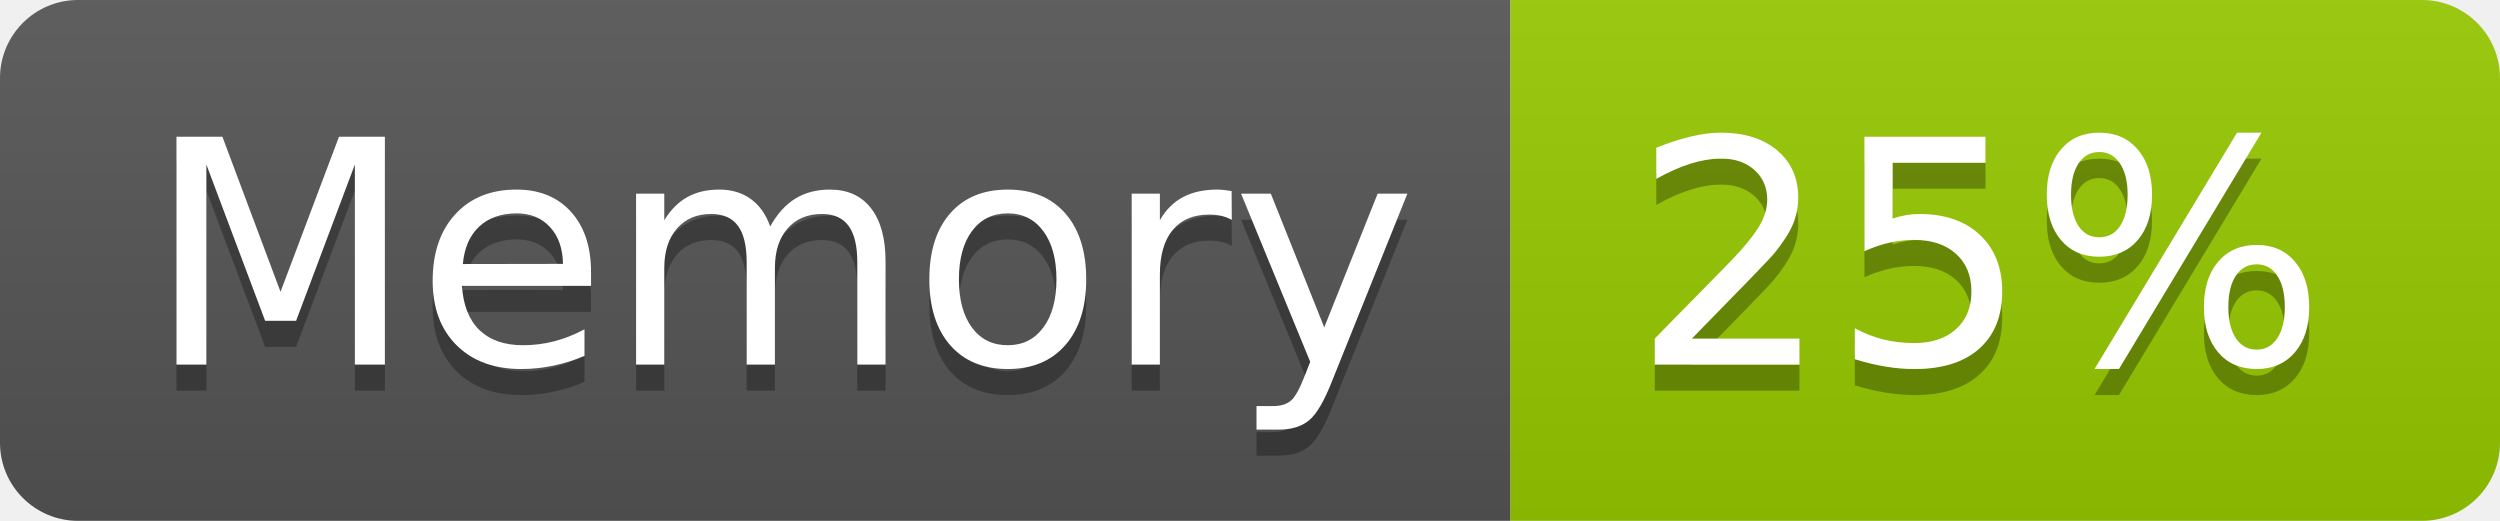
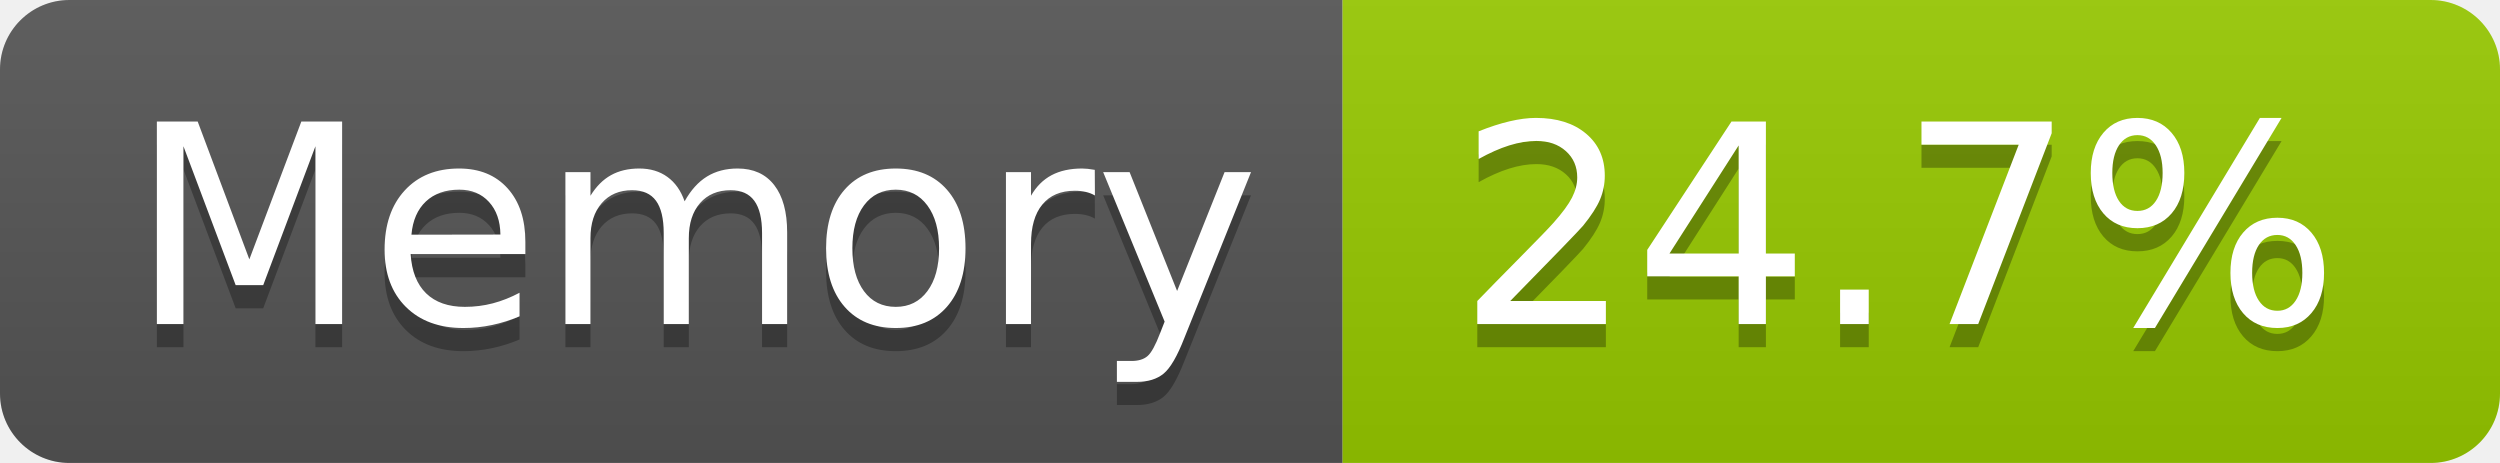
- <svg xmlns="http://www.w3.org/2000/svg" width="96" height="20" role="img" aria-label="Memory: 25%">
+ <svg xmlns="http://www.w3.org/2000/svg" width="108" height="20" role="img" aria-label="Memory: 24.7%">
  <linearGradient id="s" x2="0" y2="100%">
    <stop offset="0" stop-color="#bbb" stop-opacity=".1" />
    <stop offset="1" stop-opacity=".1" />
  </linearGradient>
  <clipPath id="r">
-     <rect width="96" height="20" rx="3" fill="#fff" />
+     <rect width="108" height="20" rx="3" fill="#fff" />
  </clipPath>
  <g clip-path="url(#r)">
    <rect width="58" height="20" fill="#555" />
-     <rect x="58" width="38" height="20" fill="#97ca00" />
-     <rect width="96" height="20" fill="url(#s)" />
+     <rect x="58" width="50" height="20" fill="#97ca00" />
+     <rect width="108" height="20" fill="url(#s)" />
  </g>
  <g fill="#fff" text-anchor="middle" font-family="Verdana,Geneva,DejaVu Sans,sans-serif" text-rendering="geometricPrecision" font-size="120">
    <text aria-hidden="true" x="300" y="150" fill="#010101" fill-opacity=".3" transform="scale(.1)" textLength="466">Memory</text>
    <text x="300" y="140" transform="scale(.1)" fill="#fff" textLength="466">Memory</text>
-     <text aria-hidden="true" x="760" y="150" fill="#010101" fill-opacity=".3" transform="scale(.1)" textLength="276">25%</text>
-     <text x="760" y="140" transform="scale(.1)" fill="#fff" textLength="276">25%</text>
+     <text aria-hidden="true" x="820" y="150" fill="#010101" fill-opacity=".3" transform="scale(.1)" textLength="390">24.7%</text>
+     <text x="820" y="140" transform="scale(.1)" fill="#fff" textLength="390">24.7%</text>
  </g>
</svg>
